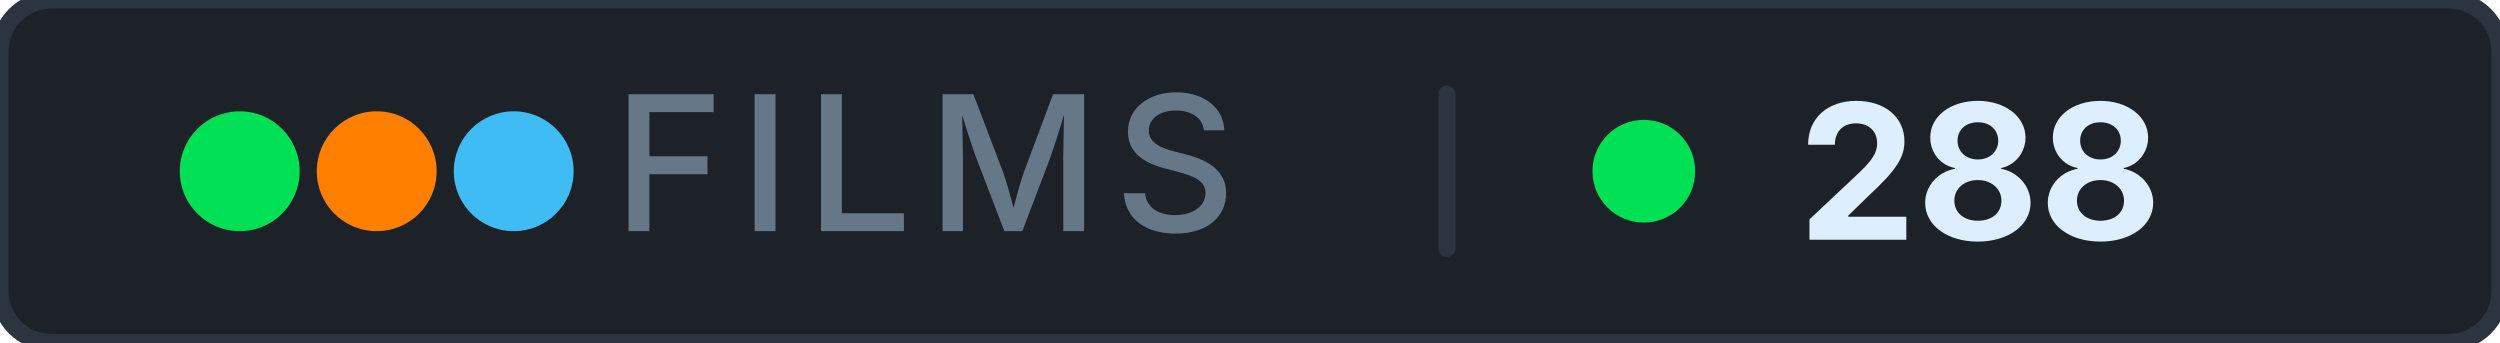
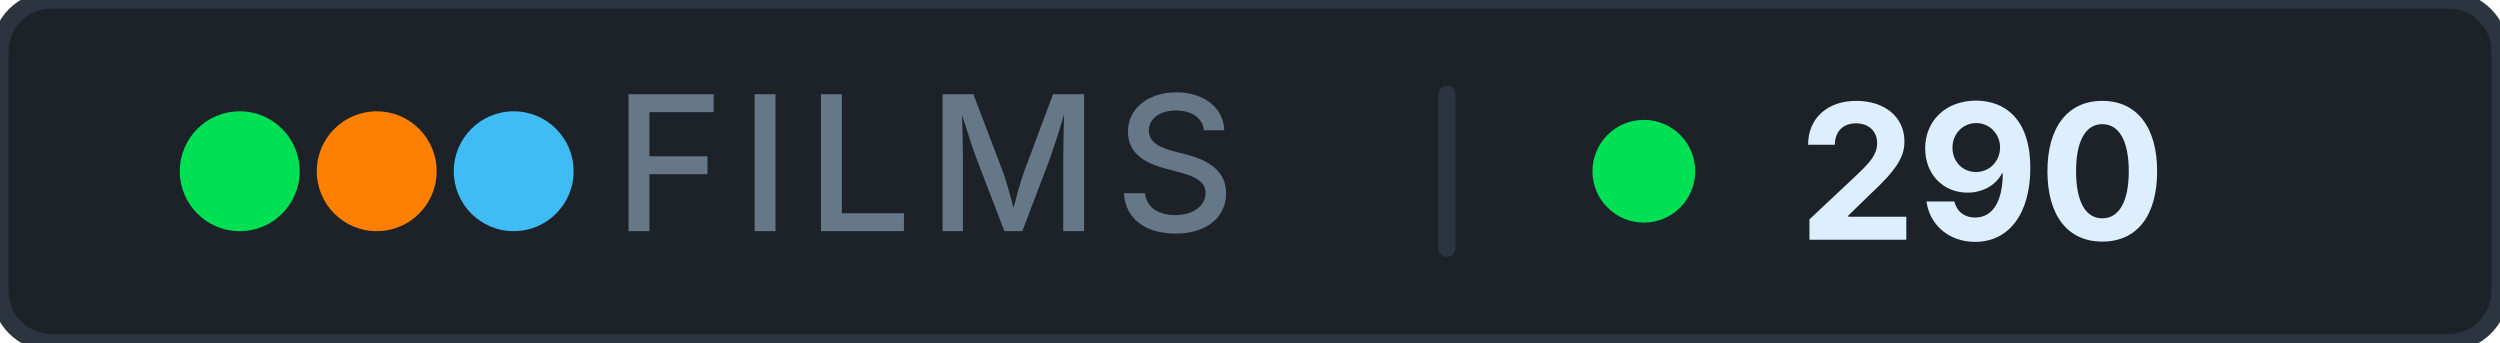
- <svg xmlns="http://www.w3.org/2000/svg" width="146" height="20" role="img" aria-label="films: 288">
+ <svg xmlns="http://www.w3.org/2000/svg" width="146" height="20" role="img" aria-label="films: 290">
  <rect width="146" height="20" rx="3" fill="#1c2228" stroke="#2c3440" stroke-width="1" />
  <g aria-hidden="true">
    <circle cx="14" cy="10" r="3.5" fill="#00e054" />
    <circle cx="22" cy="10" r="3.5" fill="#ff8000" />
    <circle cx="30" cy="10" r="3.5" fill="#40bcf4" />
  </g>
  <text x="54" y="13.5" font-family="Inter, 'Segoe UI', system-ui, -apple-system, sans-serif" font-size="11" font-weight="500" fill="#667788" text-anchor="middle" letter-spacing="0.08em">FILMS</text>
  <rect x="84" y="5" width="1" height="10" rx="0.5" fill="#2c3440" />
  <circle cx="96" cy="10" r="3" fill="#00e054" />
-   <text x="105" y="14" font-family="Inter, 'Segoe UI', system-ui, -apple-system, sans-serif" font-size="11" font-weight="700" fill="#ddeeff" letter-spacing="0" style="font-variant-numeric: tabular-nums" text-anchor="start">288</text>
+   <text x="105" y="14" font-family="Inter, 'Segoe UI', system-ui, -apple-system, sans-serif" font-size="11" font-weight="700" fill="#ddeeff" letter-spacing="0" style="font-variant-numeric: tabular-nums" text-anchor="start">290</text>
</svg>
